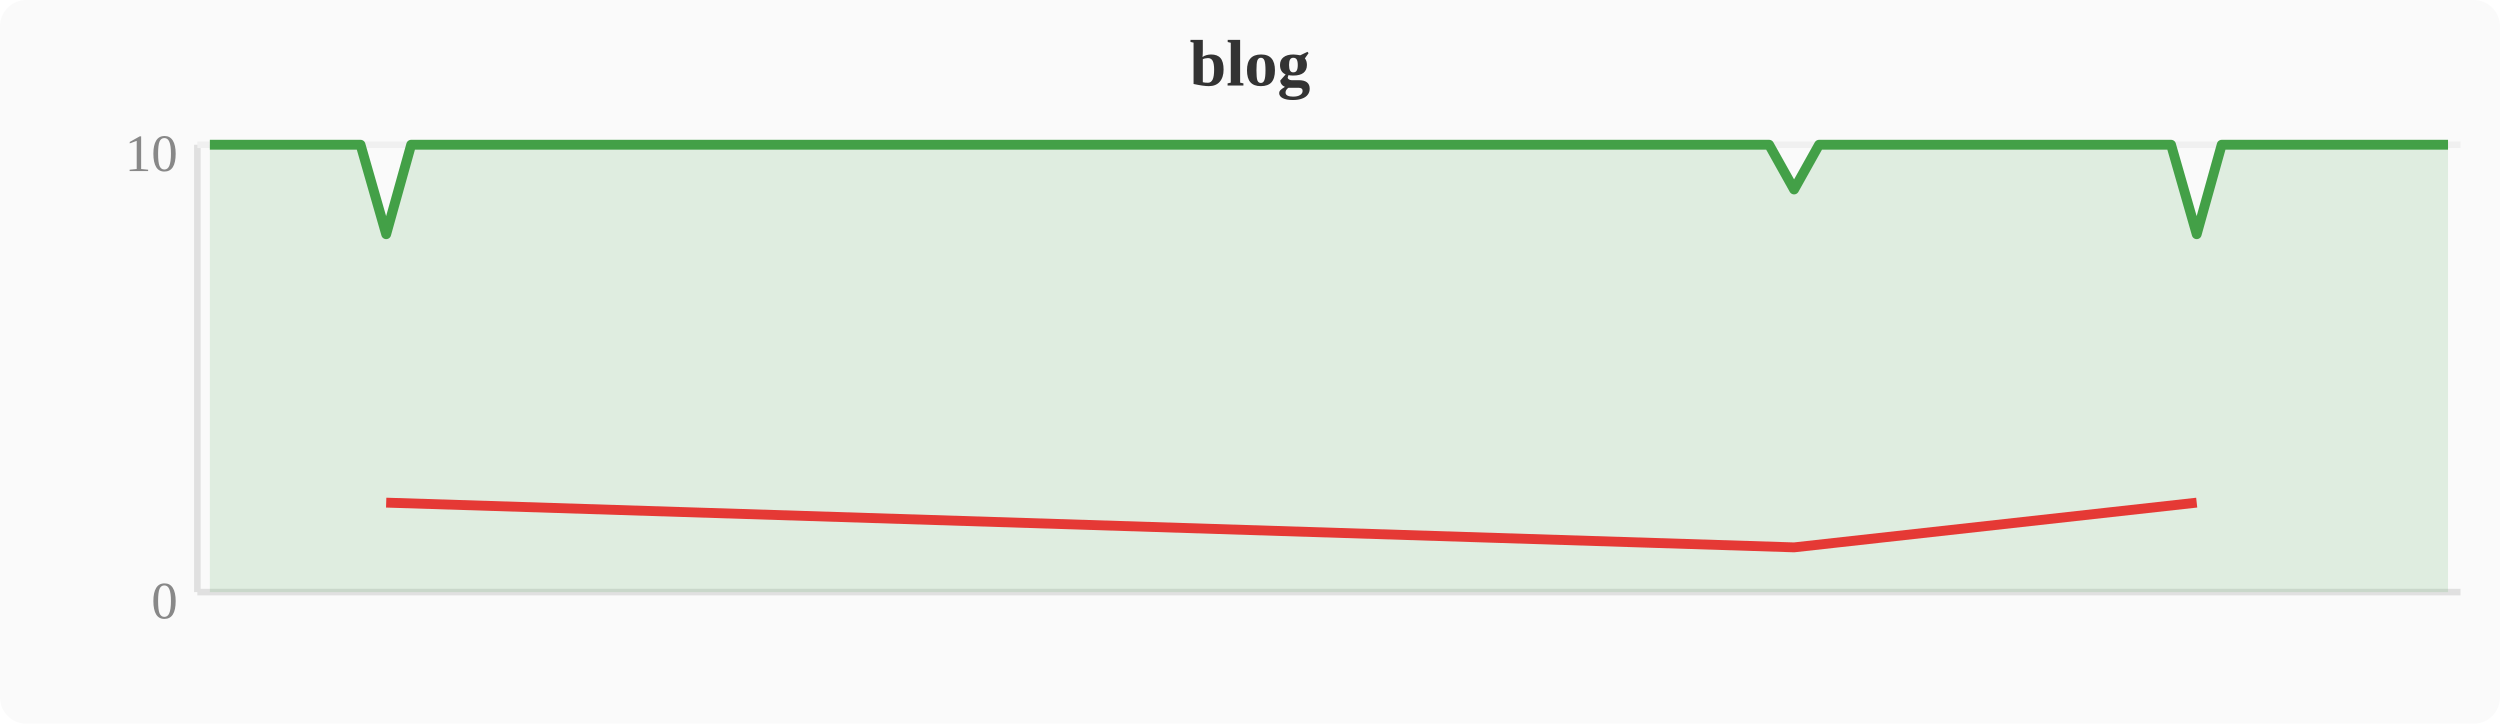
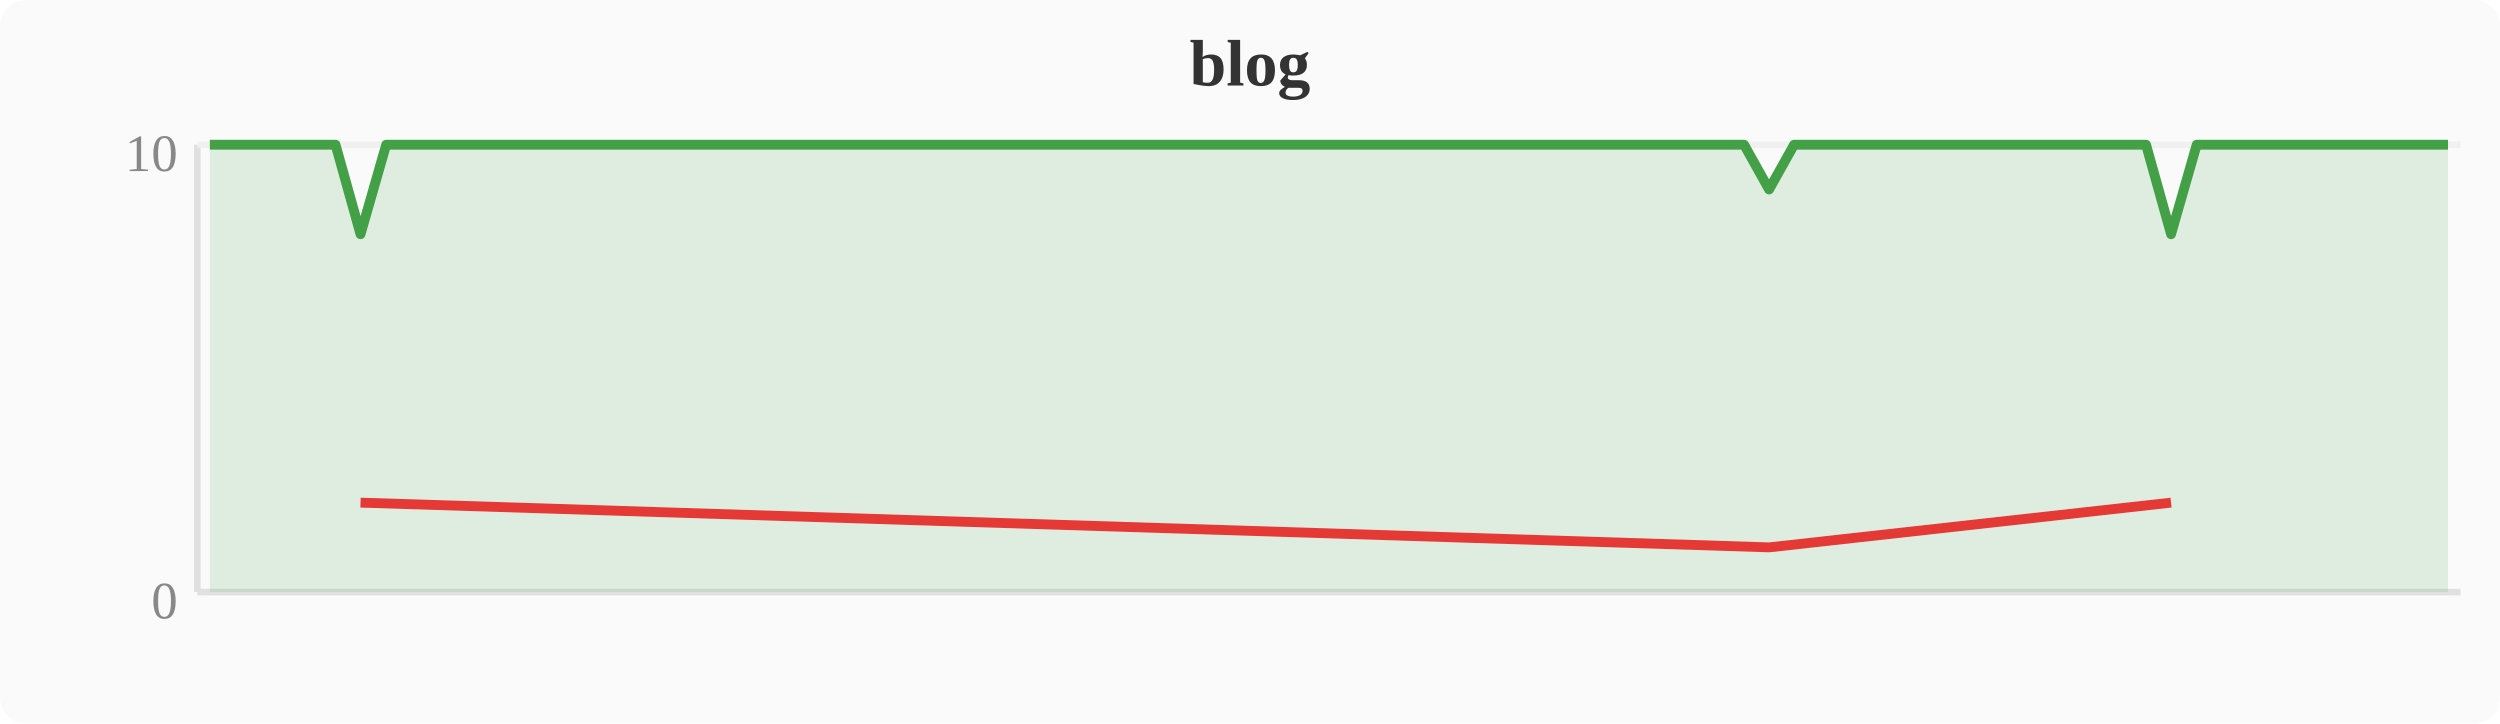
<svg xmlns="http://www.w3.org/2000/svg" width="380" height="110" viewBox="0 0 380 110">
  <rect width="380" height="110" fill="#fafafa" rx="4" />
  <text x="190" y="13" text-anchor="middle" font-size="10" font-weight="bold" fill="#333">blog</text>
  <line x1="30" y1="22" x2="30" y2="90" stroke="#e0e0e0" stroke-width="1" />
  <line x1="30" y1="90" x2="374" y2="90" stroke="#e0e0e0" stroke-width="1" />
  <line x1="30" y1="22" x2="374" y2="22" stroke="#f0f0f0" stroke-width="1" />
  <text x="27" y="94" text-anchor="end" font-size="8" fill="#888">0</text>
  <text x="27" y="26" text-anchor="end" font-size="8" fill="#888">10</text>
-   <polygon points="31.9,22.0 35.7,22.0 39.6,22.0 43.4,22.0 47.2,22.0 51.0,22.0 54.8,22.0 58.7,35.6 62.5,22.0 66.3,22.0 70.1,22.0 74.0,22.0 77.8,22.0 81.6,22.0 85.4,22.0 89.2,22.0 93.1,22.0 96.9,22.0 100.7,22.0 104.5,22.0 108.4,22.0 112.2,22.0 116.0,22.0 119.8,22.0 123.6,22.0 127.5,22.0 131.3,22.0 135.1,22.0 138.9,22.0 142.8,22.0 146.6,22.0 150.4,22.0 154.2,22.0 158.0,22.0 161.9,22.0 165.7,22.0 169.5,22.0 173.3,22.0 177.2,22.0 181.0,22.0 184.8,22.0 188.6,22.0 192.4,22.0 196.3,22.0 200.1,22.0 203.9,22.0 207.7,22.0 211.6,22.0 215.4,22.0 219.2,22.0 223.0,22.0 226.8,22.0 230.7,22.0 234.5,22.0 238.3,22.0 242.1,22.0 246.0,22.0 249.8,22.0 253.6,22.0 257.4,22.0 261.2,22.0 265.1,22.0 268.9,22.0 272.7,28.8 276.5,22.0 280.4,22.0 284.2,22.0 288.0,22.0 291.8,22.0 295.6,22.0 299.5,22.0 303.3,22.0 307.1,22.0 310.9,22.0 314.8,22.0 318.6,22.0 322.4,22.0 326.2,22.0 330.0,22.0 333.9,35.6 337.7,22.0 341.5,22.0 345.3,22.0 349.2,22.0 353.0,22.0 356.8,22.0 360.6,22.0 364.4,22.0 368.3,22.0 372.1,22.0 372.1,90 31.9,90" fill="#43a047" opacity="0.15" />
-   <polyline points="31.9,22.0 35.7,22.0 39.6,22.0 43.4,22.0 47.2,22.0 51.0,22.0 54.8,22.0 58.7,35.6 62.5,22.0 66.3,22.0 70.1,22.0 74.0,22.0 77.8,22.0 81.6,22.0 85.4,22.0 89.2,22.0 93.1,22.0 96.9,22.0 100.7,22.0 104.5,22.0 108.4,22.0 112.2,22.0 116.0,22.0 119.8,22.0 123.6,22.0 127.5,22.0 131.3,22.0 135.1,22.0 138.9,22.0 142.8,22.0 146.6,22.0 150.4,22.0 154.2,22.0 158.0,22.0 161.9,22.0 165.7,22.0 169.5,22.0 173.3,22.0 177.2,22.0 181.0,22.0 184.8,22.0 188.6,22.0 192.4,22.0 196.3,22.0 200.1,22.0 203.9,22.0 207.7,22.0 211.6,22.0 215.4,22.0 219.2,22.0 223.0,22.0 226.8,22.0 230.7,22.0 234.5,22.0 238.3,22.0 242.1,22.0 246.0,22.0 249.8,22.0 253.6,22.0 257.4,22.0 261.2,22.0 265.1,22.0 268.9,22.0 272.7,28.8 276.5,22.0 280.4,22.0 284.2,22.0 288.0,22.0 291.8,22.0 295.6,22.0 299.5,22.0 303.3,22.0 307.1,22.0 310.9,22.0 314.8,22.0 318.6,22.0 322.4,22.0 326.2,22.0 330.0,22.0 333.9,35.6 337.7,22.0 341.5,22.0 345.3,22.0 349.2,22.0 353.0,22.0 356.8,22.0 360.6,22.0 364.4,22.0 368.3,22.0 372.1,22.0" fill="none" stroke="#43a047" stroke-width="1.5" stroke-linejoin="round" />
-   <polyline points="58.7,76.4 272.7,83.2 333.9,76.4" fill="none" stroke="#e53935" stroke-width="1.5" stroke-linejoin="round" />
+   <polygon points="31.9,22.0 35.7,22.0 39.6,22.0 43.4,22.0 47.2,22.0 51.0,22.0 54.8,35.6 58.7,22.0 62.5,22.0 66.3,22.0 70.1,22.0 74.0,22.0 77.8,22.0 81.6,22.0 85.4,22.0 89.2,22.0 93.1,22.0 96.9,22.0 100.7,22.0 104.5,22.0 108.4,22.0 112.2,22.0 116.0,22.0 119.8,22.0 123.6,22.0 127.5,22.0 131.3,22.0 135.1,22.0 138.9,22.0 142.8,22.0 146.6,22.0 150.4,22.0 154.2,22.0 158.0,22.0 161.9,22.0 165.7,22.0 169.5,22.0 173.3,22.0 177.2,22.0 181.0,22.0 184.8,22.0 188.6,22.0 192.4,22.0 196.3,22.0 200.1,22.0 203.9,22.0 207.7,22.0 211.6,22.0 215.4,22.0 219.2,22.0 223.0,22.0 226.8,22.0 230.7,22.0 234.5,22.0 238.3,22.0 242.1,22.0 246.0,22.0 249.8,22.0 253.6,22.0 257.4,22.0 261.2,22.0 265.1,22.0 268.9,28.8 272.7,22.0 276.5,22.0 280.4,22.0 284.2,22.0 288.0,22.0 291.8,22.0 295.6,22.0 299.5,22.0 303.3,22.0 307.1,22.0 310.9,22.0 314.8,22.0 318.6,22.0 322.4,22.0 326.2,22.0 330.0,35.6 333.9,22.0 337.7,22.0 341.5,22.0 345.3,22.0 349.2,22.0 353.0,22.0 356.8,22.0 360.6,22.0 364.4,22.0 368.3,22.0 372.1,22.0 372.1,90 31.9,90" fill="#43a047" opacity="0.15" />
+   <polyline points="31.9,22.0 35.7,22.0 39.6,22.0 43.4,22.0 47.2,22.0 51.0,22.0 54.8,35.6 58.7,22.0 62.5,22.0 66.3,22.0 70.1,22.0 74.0,22.0 77.8,22.0 81.6,22.0 85.4,22.0 89.2,22.0 93.1,22.0 96.9,22.0 100.7,22.0 104.5,22.0 108.4,22.0 112.2,22.0 116.0,22.0 119.8,22.0 123.6,22.0 127.5,22.0 131.3,22.0 135.1,22.0 138.9,22.0 142.8,22.0 146.6,22.0 150.4,22.0 154.2,22.0 158.0,22.0 161.9,22.0 165.7,22.0 169.5,22.0 173.3,22.0 177.2,22.0 181.0,22.0 184.8,22.0 188.6,22.0 192.4,22.0 196.3,22.0 200.1,22.0 203.9,22.0 207.7,22.0 211.6,22.0 215.4,22.0 219.2,22.0 223.0,22.0 226.8,22.0 230.7,22.0 234.5,22.0 238.3,22.0 242.1,22.0 246.0,22.0 249.8,22.0 253.6,22.0 257.4,22.0 261.2,22.0 265.1,22.0 268.9,28.8 272.7,22.0 276.5,22.0 280.4,22.0 284.2,22.0 288.0,22.0 291.8,22.0 295.6,22.0 299.5,22.0 303.3,22.0 307.1,22.0 310.9,22.0 314.8,22.0 318.6,22.0 322.4,22.0 326.2,22.0 330.0,35.6 333.9,22.0 337.7,22.0 341.5,22.0 345.3,22.0 349.2,22.0 353.0,22.0 356.8,22.0 360.6,22.0 364.4,22.0 368.3,22.0 372.1,22.0" fill="none" stroke="#43a047" stroke-width="1.5" stroke-linejoin="round" />
+   <polyline points="54.8,76.4 268.9,83.2 330.0,76.4" fill="none" stroke="#e53935" stroke-width="1.5" stroke-linejoin="round" />
</svg>
